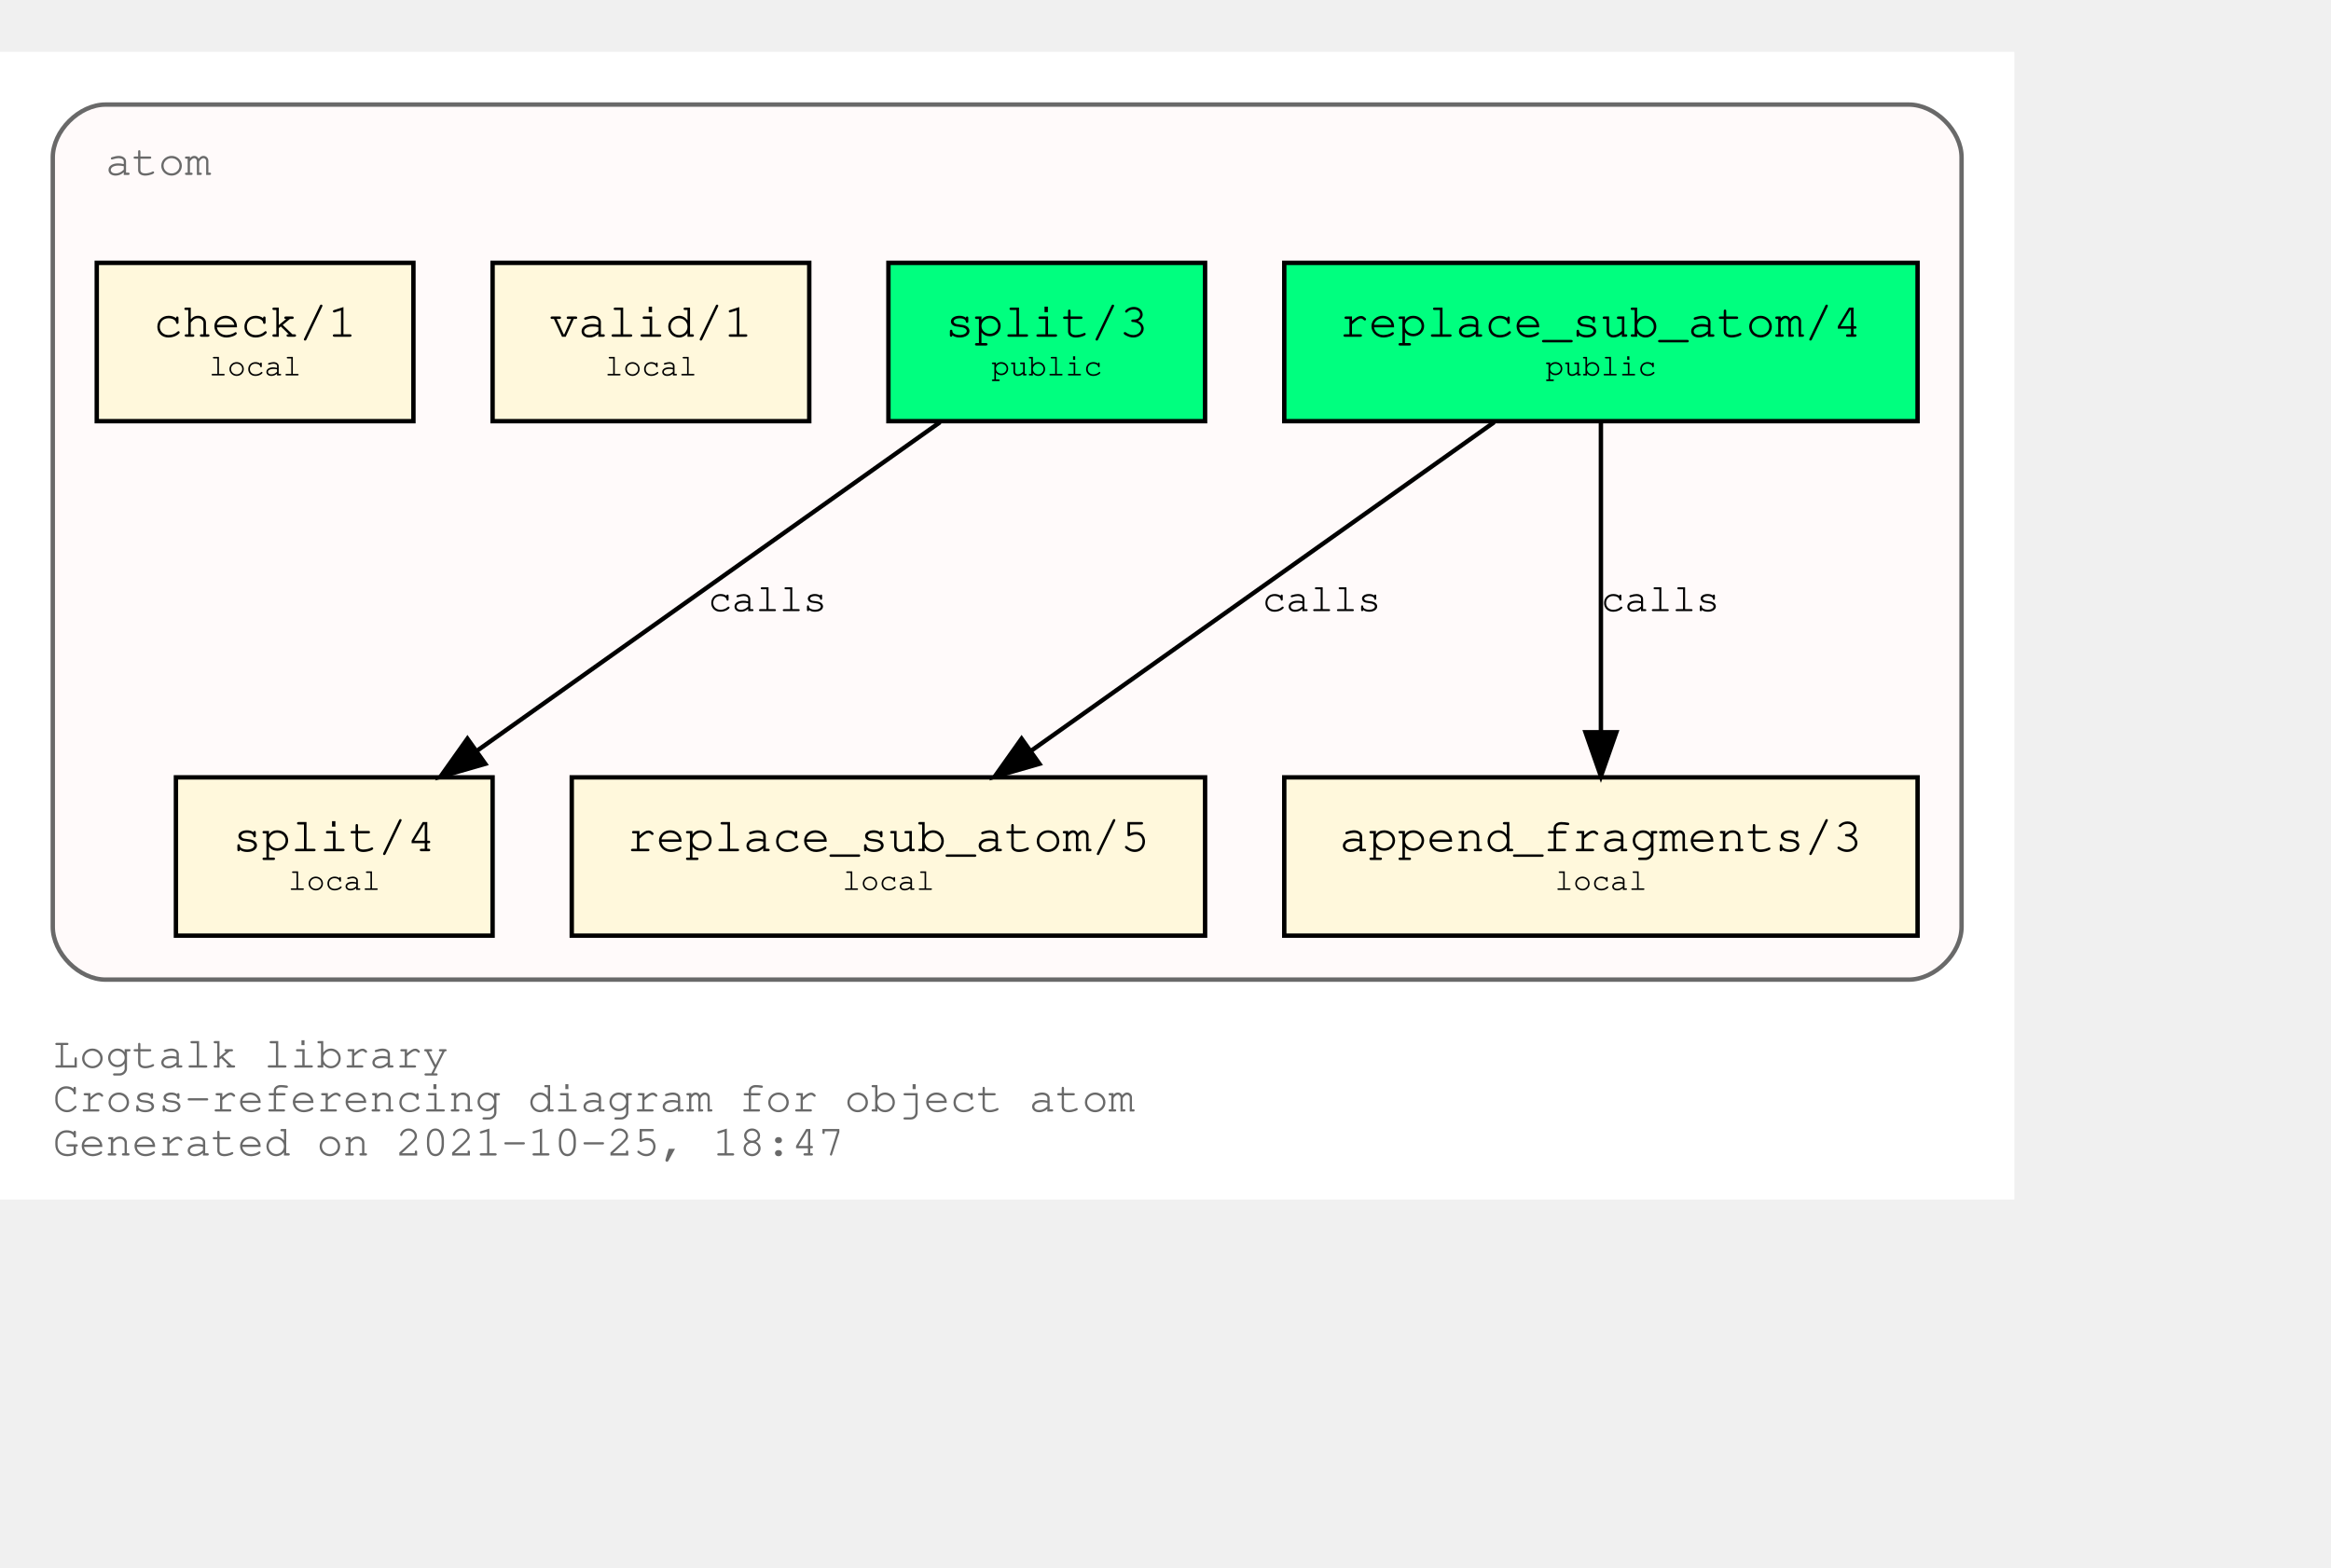
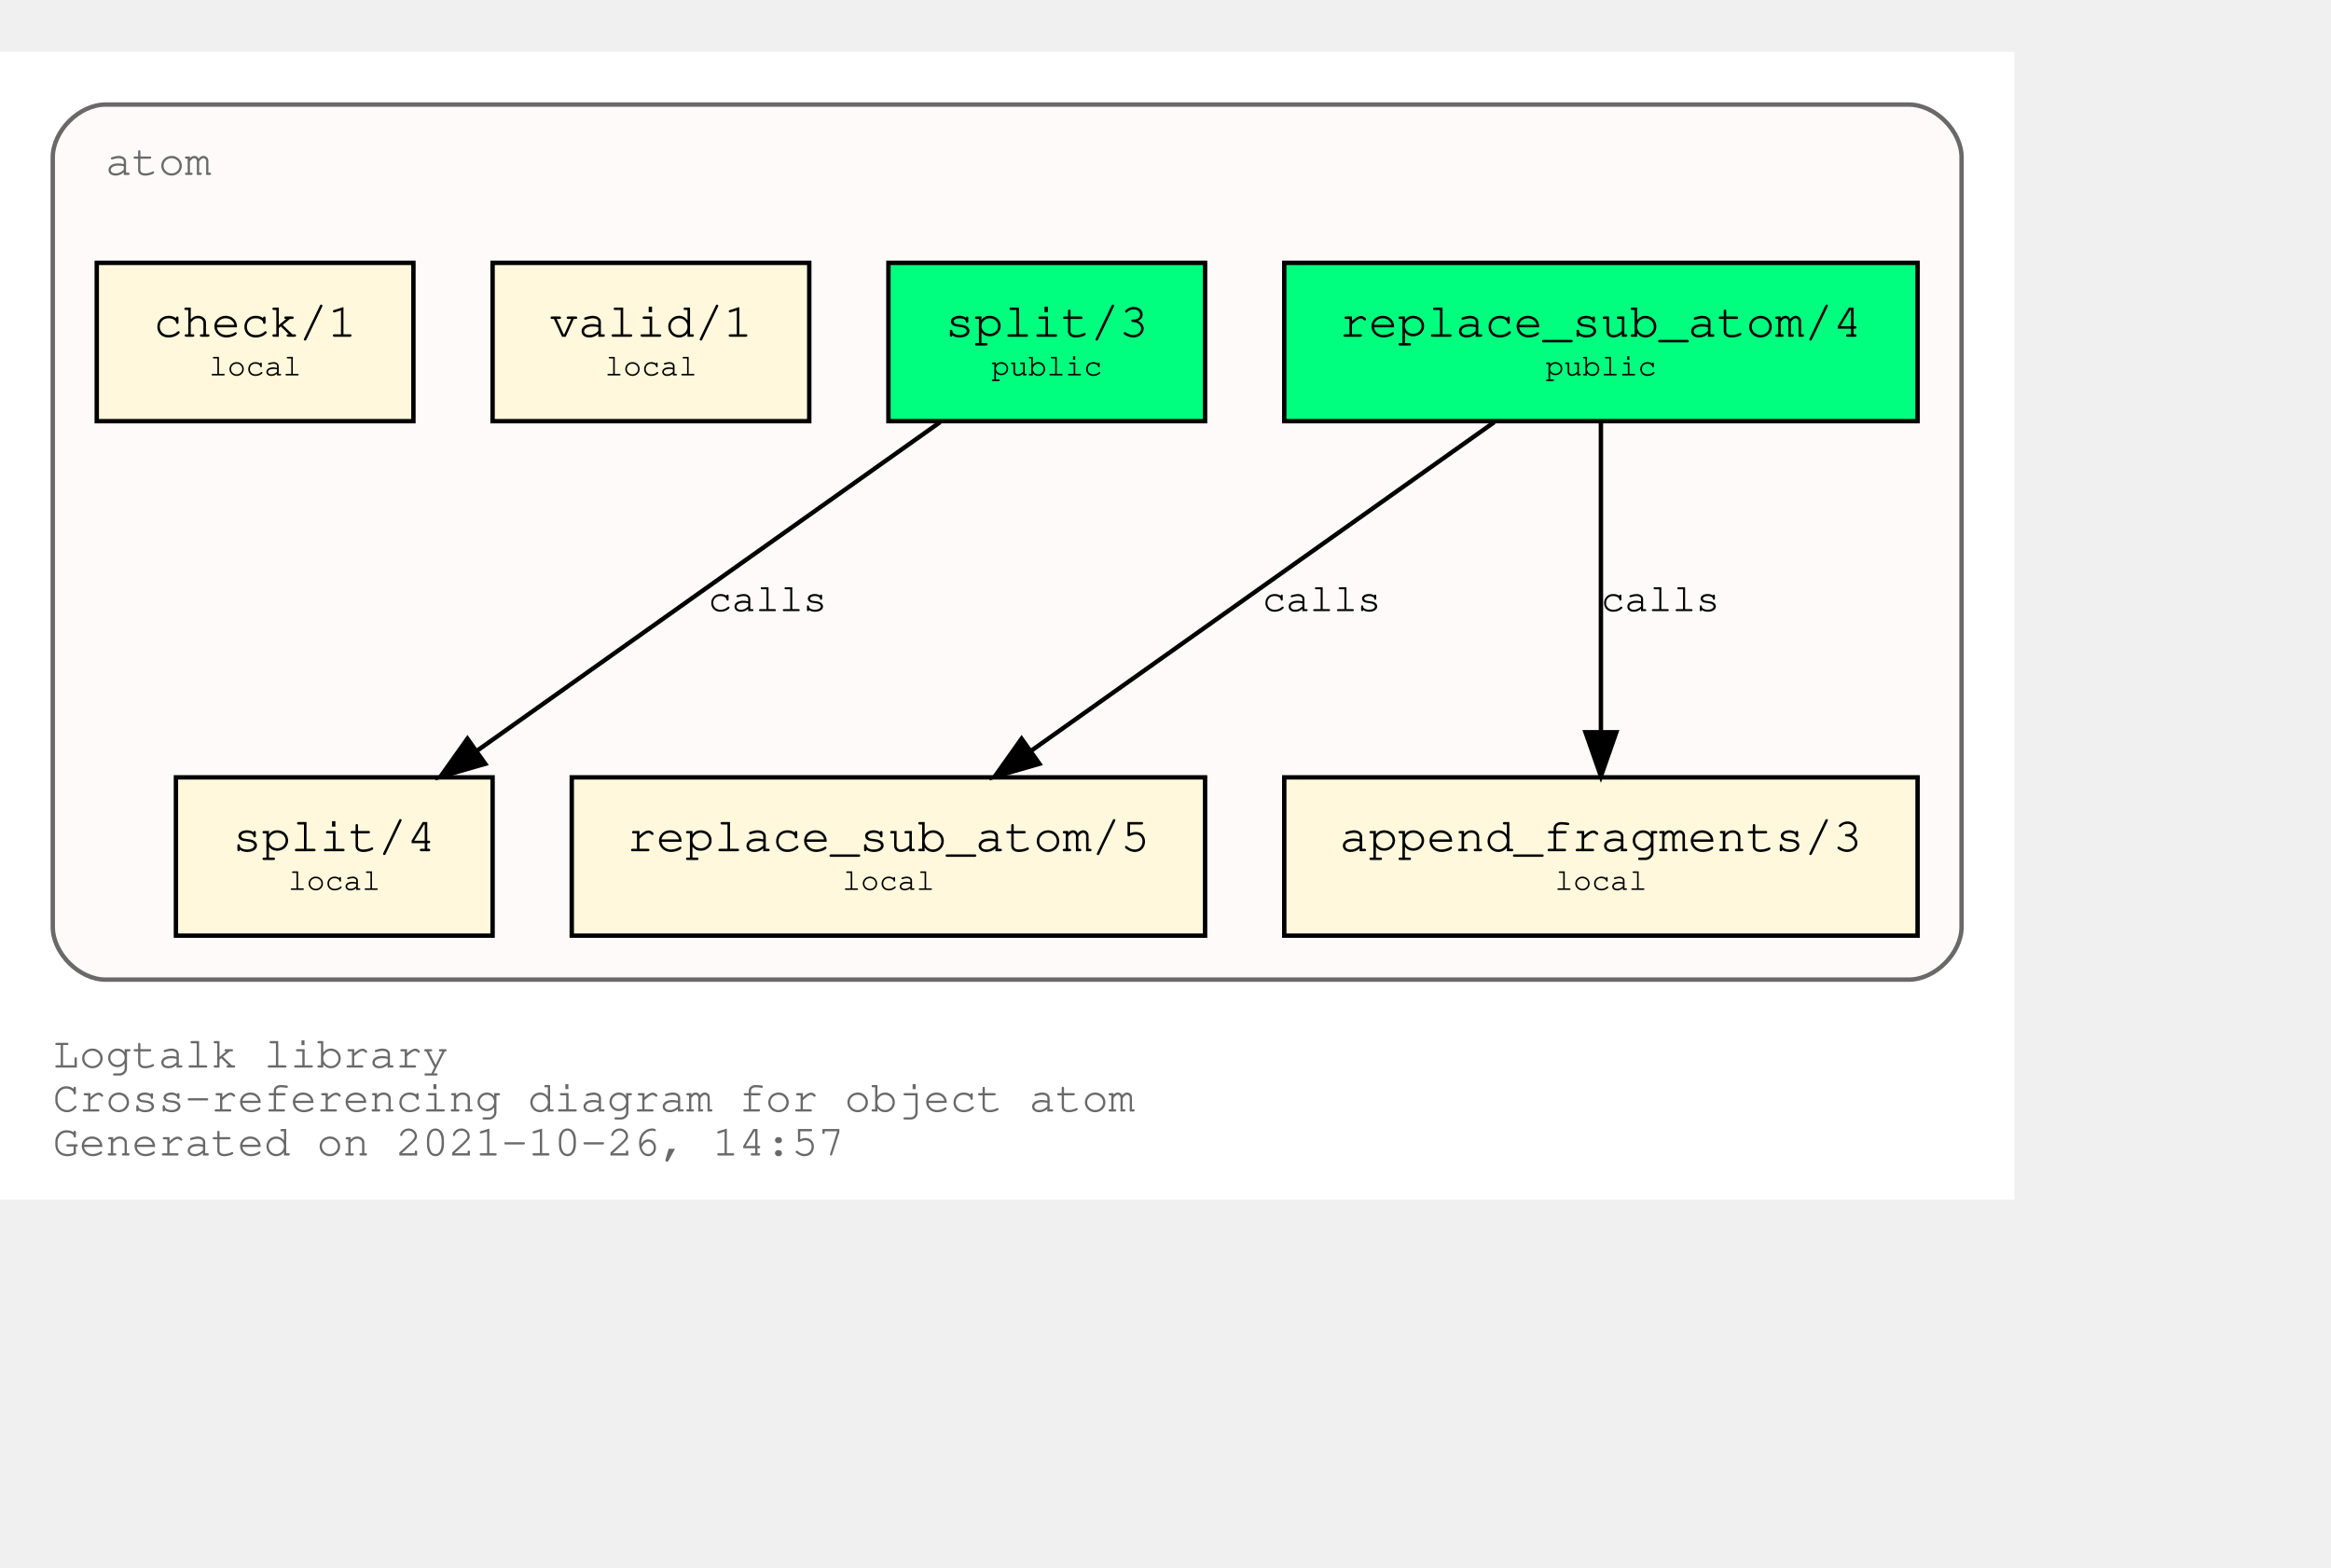
<svg xmlns="http://www.w3.org/2000/svg" xmlns:xlink="http://www.w3.org/1999/xlink" width="602pt" height="405pt" viewBox="72.00 72.00 530.00 333.00">
  <g id="graph0" class="graph" transform="scale(1 1) rotate(0) translate(76 329)">
    <polygon fill="white" stroke="transparent" points="-4,4 -4,-257 454,-257 454,4 -4,4" />
    <text text-anchor="start" x="8" y="-26" font-family="Courier,monospace" font-size="10.00" fill="dimgray">Logtalk library</text>
    <text text-anchor="start" x="8" y="-16" font-family="Courier,monospace" font-size="10.00" fill="dimgray">Cross-referencing diagram for object atom</text>
-     <text text-anchor="start" x="8" y="-6" font-family="Courier,monospace" font-size="10.00" fill="dimgray">Generated on 2021-10-25, 18:47</text>
+     <text text-anchor="start" x="8" y="-6" font-family="Courier,monospace" font-size="10.00" fill="dimgray">Generated on 2021-10-26, 14:57</text>
    <g id="clust1" class="cluster">
      <g id="a_clust1">
        <a xlink:title="atom">
          <path fill="snow" stroke="dimgray" d="M20,-46C20,-46 430,-46 430,-46 436,-46 442,-52 442,-58 442,-58 442,-233 442,-233 442,-239 436,-245 430,-245 430,-245 20,-245 20,-245 14,-245 8,-239 8,-233 8,-233 8,-58 8,-58 8,-52 14,-46 20,-46" />
          <g id="a_clust1_0">
-             <a xlink:href="https://github.com/LogtalkDotOrg/logtalk3/tree/421daf626e5cd8411b65aeae1a152c2038342bf5/library/types/atom.lgt" xlink:title="https://github.com/LogtalkDotOrg/logtalk3/tree/421daf626e5cd8411b65aeae1a152c2038342bf5/library/types/atom.lgt">
+             <a xlink:href="https://github.com/LogtalkDotOrg/logtalk3/tree/4c5cbe95ea8d96627b79458ec8cacd1b2a413185/library/types/atom.lgt" xlink:title="https://github.com/LogtalkDotOrg/logtalk3/tree/4c5cbe95ea8d96627b79458ec8cacd1b2a413185/library/types/atom.lgt">
              <text text-anchor="start" x="20" y="-229" font-family="Courier,monospace" font-size="10.00" fill="dimgray">atom</text>
            </a>
          </g>
        </a>
      </g>
    </g>
    <g id="node1" class="node">
      <g id="a_node1">
-         <a xlink:href="https://github.com/LogtalkDotOrg/logtalk3/tree/421daf626e5cd8411b65aeae1a152c2038342bf5/library/types/atom.lgt#L32" xlink:title="https://github.com/LogtalkDotOrg/logtalk3/tree/421daf626e5cd8411b65aeae1a152c2038342bf5/library/types/atom.lgt#L32">
+         <a xlink:href="https://github.com/LogtalkDotOrg/logtalk3/tree/4c5cbe95ea8d96627b79458ec8cacd1b2a413185/library/types/atom.lgt#L32" xlink:title="https://github.com/LogtalkDotOrg/logtalk3/tree/4c5cbe95ea8d96627b79458ec8cacd1b2a413185/library/types/atom.lgt#L32">
          <polygon fill="springgreen" stroke="black" points="432,-209 288,-209 288,-173 432,-173 432,-209" />
          <text text-anchor="start" x="295.8" y="-192.8" font-family="Courier,monospace" font-size="9.00"> </text>
          <text text-anchor="start" x="300.59" y="-192.2" font-family="Courier,monospace" font-size="11.00">replace_sub_atom/4</text>
          <text text-anchor="start" x="418.8" y="-192.8" font-family="Courier,monospace" font-size="9.00"> </text>
          <text text-anchor="start" x="295.8" y="-182.8" font-family="Courier,monospace" font-size="9.00"> </text>
          <text text-anchor="start" x="347.4" y="-183.4" font-family="Courier,monospace" font-size="7.00">public</text>
          <text text-anchor="start" x="418.8" y="-182.8" font-family="Courier,monospace" font-size="9.00"> </text>
        </a>
      </g>
    </g>
    <g id="node4" class="node">
      <g id="a_node4">
-         <a xlink:href="https://github.com/LogtalkDotOrg/logtalk3/tree/421daf626e5cd8411b65aeae1a152c2038342bf5/library/types/atom.lgt#L54" xlink:title="https://github.com/LogtalkDotOrg/logtalk3/tree/421daf626e5cd8411b65aeae1a152c2038342bf5/library/types/atom.lgt#L54">
+         <a xlink:href="https://github.com/LogtalkDotOrg/logtalk3/tree/4c5cbe95ea8d96627b79458ec8cacd1b2a413185/library/types/atom.lgt#L54" xlink:title="https://github.com/LogtalkDotOrg/logtalk3/tree/4c5cbe95ea8d96627b79458ec8cacd1b2a413185/library/types/atom.lgt#L54">
          <polygon fill="cornsilk" stroke="black" points="270,-92 126,-92 126,-56 270,-56 270,-92" />
          <text text-anchor="start" x="133.8" y="-75.8" font-family="Courier,monospace" font-size="9.00"> </text>
          <text text-anchor="start" x="138.59" y="-75.2" font-family="Courier,monospace" font-size="11.00">replace_sub_atom/5</text>
          <text text-anchor="start" x="256.8" y="-75.8" font-family="Courier,monospace" font-size="9.00"> </text>
          <text text-anchor="start" x="133.8" y="-65.8" font-family="Courier,monospace" font-size="9.00"> </text>
          <text text-anchor="start" x="187.5" y="-66.4" font-family="Courier,monospace" font-size="7.00">local</text>
          <text text-anchor="start" x="256.8" y="-65.8" font-family="Courier,monospace" font-size="9.00"> </text>
        </a>
      </g>
    </g>
    <g id="edge1" class="edge">
      <g id="a_edge1">
-         <a xlink:href="https://github.com/LogtalkDotOrg/logtalk3/tree/421daf626e5cd8411b65aeae1a152c2038342bf5/library/types/atom.lgt#L46" xlink:title="calls">
+         <a xlink:href="https://github.com/LogtalkDotOrg/logtalk3/tree/4c5cbe95ea8d96627b79458ec8cacd1b2a413185/library/types/atom.lgt#L46" xlink:title="calls">
          <path fill="none" stroke="black" d="M335.75,-172.78C307.75,-152.91 261.58,-120.13 230.49,-98.07" />
          <polygon fill="black" stroke="black" points="232.33,-95.08 222.15,-92.15 228.28,-100.79 232.33,-95.08" />
        </a>
      </g>
      <g id="a_edge1-label">
-         <a xlink:href="https://github.com/LogtalkDotOrg/logtalk3/tree/421daf626e5cd8411b65aeae1a152c2038342bf5/library/types/atom.lgt#L46" xlink:title="https://github.com/LogtalkDotOrg/logtalk3/tree/421daf626e5cd8411b65aeae1a152c2038342bf5/library/types/atom.lgt#L46">
+         <a xlink:href="https://github.com/LogtalkDotOrg/logtalk3/tree/4c5cbe95ea8d96627b79458ec8cacd1b2a413185/library/types/atom.lgt#L46" xlink:title="https://github.com/LogtalkDotOrg/logtalk3/tree/4c5cbe95ea8d96627b79458ec8cacd1b2a413185/library/types/atom.lgt#L46">
          <text text-anchor="start" x="283" y="-129.8" font-family="Courier,monospace" font-size="9.00">calls</text>
        </a>
      </g>
    </g>
    <g id="node5" class="node">
      <g id="a_node5">
-         <a xlink:href="https://github.com/LogtalkDotOrg/logtalk3/tree/421daf626e5cd8411b65aeae1a152c2038342bf5/library/types/atom.lgt#L65" xlink:title="https://github.com/LogtalkDotOrg/logtalk3/tree/421daf626e5cd8411b65aeae1a152c2038342bf5/library/types/atom.lgt#L65">
+         <a xlink:href="https://github.com/LogtalkDotOrg/logtalk3/tree/4c5cbe95ea8d96627b79458ec8cacd1b2a413185/library/types/atom.lgt#L65" xlink:title="https://github.com/LogtalkDotOrg/logtalk3/tree/4c5cbe95ea8d96627b79458ec8cacd1b2a413185/library/types/atom.lgt#L65">
          <polygon fill="cornsilk" stroke="black" points="432,-92 288,-92 288,-56 432,-56 432,-92" />
          <text text-anchor="start" x="295.8" y="-75.8" font-family="Courier,monospace" font-size="9.00"> </text>
          <text text-anchor="start" x="300.59" y="-75.2" font-family="Courier,monospace" font-size="11.00">append_fragments/3</text>
          <text text-anchor="start" x="418.8" y="-75.8" font-family="Courier,monospace" font-size="9.00"> </text>
          <text text-anchor="start" x="295.8" y="-65.8" font-family="Courier,monospace" font-size="9.00"> </text>
          <text text-anchor="start" x="349.5" y="-66.4" font-family="Courier,monospace" font-size="7.00">local</text>
          <text text-anchor="start" x="418.8" y="-65.8" font-family="Courier,monospace" font-size="9.00"> </text>
        </a>
      </g>
    </g>
    <g id="edge2" class="edge">
      <g id="a_edge2">
-         <a xlink:href="https://github.com/LogtalkDotOrg/logtalk3/tree/421daf626e5cd8411b65aeae1a152c2038342bf5/library/types/atom.lgt#L46" xlink:title="calls">
+         <a xlink:href="https://github.com/LogtalkDotOrg/logtalk3/tree/4c5cbe95ea8d96627b79458ec8cacd1b2a413185/library/types/atom.lgt#L46" xlink:title="calls">
          <path fill="none" stroke="black" d="M360,-172.53C360,-153.94 360,-124.24 360,-102.5" />
          <polygon fill="black" stroke="black" points="363.5,-102.25 360,-92.25 356.5,-102.25 363.5,-102.25" />
        </a>
      </g>
      <g id="a_edge2-label">
-         <a xlink:href="https://github.com/LogtalkDotOrg/logtalk3/tree/421daf626e5cd8411b65aeae1a152c2038342bf5/library/types/atom.lgt#L46" xlink:title="https://github.com/LogtalkDotOrg/logtalk3/tree/421daf626e5cd8411b65aeae1a152c2038342bf5/library/types/atom.lgt#L46">
+         <a xlink:href="https://github.com/LogtalkDotOrg/logtalk3/tree/4c5cbe95ea8d96627b79458ec8cacd1b2a413185/library/types/atom.lgt#L46" xlink:title="https://github.com/LogtalkDotOrg/logtalk3/tree/4c5cbe95ea8d96627b79458ec8cacd1b2a413185/library/types/atom.lgt#L46">
          <text text-anchor="start" x="360" y="-129.8" font-family="Courier,monospace" font-size="9.00">calls</text>
        </a>
      </g>
    </g>
    <g id="node2" class="node">
      <g id="a_node2">
-         <a xlink:href="https://github.com/LogtalkDotOrg/logtalk3/tree/421daf626e5cd8411b65aeae1a152c2038342bf5/library/types/atom.lgt#L39" xlink:title="https://github.com/LogtalkDotOrg/logtalk3/tree/421daf626e5cd8411b65aeae1a152c2038342bf5/library/types/atom.lgt#L39">
+         <a xlink:href="https://github.com/LogtalkDotOrg/logtalk3/tree/4c5cbe95ea8d96627b79458ec8cacd1b2a413185/library/types/atom.lgt#L39" xlink:title="https://github.com/LogtalkDotOrg/logtalk3/tree/4c5cbe95ea8d96627b79458ec8cacd1b2a413185/library/types/atom.lgt#L39">
          <polygon fill="springgreen" stroke="black" points="270,-209 198,-209 198,-173 270,-173 270,-209" />
          <text text-anchor="start" x="205.8" y="-192.8" font-family="Courier,monospace" font-size="9.00"> </text>
          <text text-anchor="start" x="210.9" y="-192.2" font-family="Courier,monospace" font-size="11.00">split/3</text>
          <text text-anchor="start" x="256.8" y="-192.8" font-family="Courier,monospace" font-size="9.00"> </text>
          <text text-anchor="start" x="205.8" y="-182.8" font-family="Courier,monospace" font-size="9.00"> </text>
          <text text-anchor="start" x="221.4" y="-183.4" font-family="Courier,monospace" font-size="7.00">public</text>
          <text text-anchor="start" x="256.8" y="-182.8" font-family="Courier,monospace" font-size="9.00"> </text>
        </a>
      </g>
    </g>
    <g id="node6" class="node">
      <g id="a_node6">
-         <a xlink:href="https://github.com/LogtalkDotOrg/logtalk3/tree/421daf626e5cd8411b65aeae1a152c2038342bf5/library/types/atom.lgt#L77" xlink:title="https://github.com/LogtalkDotOrg/logtalk3/tree/421daf626e5cd8411b65aeae1a152c2038342bf5/library/types/atom.lgt#L77">
+         <a xlink:href="https://github.com/LogtalkDotOrg/logtalk3/tree/4c5cbe95ea8d96627b79458ec8cacd1b2a413185/library/types/atom.lgt#L77" xlink:title="https://github.com/LogtalkDotOrg/logtalk3/tree/4c5cbe95ea8d96627b79458ec8cacd1b2a413185/library/types/atom.lgt#L77">
          <polygon fill="cornsilk" stroke="black" points="108,-92 36,-92 36,-56 108,-56 108,-92" />
          <text text-anchor="start" x="43.8" y="-75.8" font-family="Courier,monospace" font-size="9.00"> </text>
          <text text-anchor="start" x="48.9" y="-75.2" font-family="Courier,monospace" font-size="11.00">split/4</text>
          <text text-anchor="start" x="94.8" y="-75.8" font-family="Courier,monospace" font-size="9.00"> </text>
          <text text-anchor="start" x="43.8" y="-65.8" font-family="Courier,monospace" font-size="9.00"> </text>
          <text text-anchor="start" x="61.5" y="-66.4" font-family="Courier,monospace" font-size="7.00">local</text>
          <text text-anchor="start" x="94.8" y="-65.8" font-family="Courier,monospace" font-size="9.00"> </text>
        </a>
      </g>
    </g>
    <g id="edge3" class="edge">
      <g id="a_edge3">
-         <a xlink:href="https://github.com/LogtalkDotOrg/logtalk3/tree/421daf626e5cd8411b65aeae1a152c2038342bf5/library/types/atom.lgt#L70" xlink:title="calls">
+         <a xlink:href="https://github.com/LogtalkDotOrg/logtalk3/tree/4c5cbe95ea8d96627b79458ec8cacd1b2a413185/library/types/atom.lgt#L70" xlink:title="calls">
          <path fill="none" stroke="black" d="M209.75,-172.78C181.75,-152.91 135.58,-120.13 104.49,-98.07" />
          <polygon fill="black" stroke="black" points="106.33,-95.08 96.15,-92.15 102.28,-100.79 106.33,-95.08" />
        </a>
      </g>
      <g id="a_edge3-label">
-         <a xlink:href="https://github.com/LogtalkDotOrg/logtalk3/tree/421daf626e5cd8411b65aeae1a152c2038342bf5/library/types/atom.lgt#L70" xlink:title="https://github.com/LogtalkDotOrg/logtalk3/tree/421daf626e5cd8411b65aeae1a152c2038342bf5/library/types/atom.lgt#L70">
+         <a xlink:href="https://github.com/LogtalkDotOrg/logtalk3/tree/4c5cbe95ea8d96627b79458ec8cacd1b2a413185/library/types/atom.lgt#L70" xlink:title="https://github.com/LogtalkDotOrg/logtalk3/tree/4c5cbe95ea8d96627b79458ec8cacd1b2a413185/library/types/atom.lgt#L70">
          <text text-anchor="start" x="157" y="-129.8" font-family="Courier,monospace" font-size="9.00">calls</text>
        </a>
      </g>
    </g>
    <g id="node3" class="node">
      <g id="a_node3">
-         <a xlink:href="https://github.com/LogtalkDotOrg/logtalk3/tree/421daf626e5cd8411b65aeae1a152c2038342bf5/library/types/atom.lgt#L88" xlink:title="https://github.com/LogtalkDotOrg/logtalk3/tree/421daf626e5cd8411b65aeae1a152c2038342bf5/library/types/atom.lgt#L88">
+         <a xlink:href="https://github.com/LogtalkDotOrg/logtalk3/tree/4c5cbe95ea8d96627b79458ec8cacd1b2a413185/library/types/atom.lgt#L88" xlink:title="https://github.com/LogtalkDotOrg/logtalk3/tree/4c5cbe95ea8d96627b79458ec8cacd1b2a413185/library/types/atom.lgt#L88">
          <polygon fill="cornsilk" stroke="black" points="180,-209 108,-209 108,-173 180,-173 180,-209" />
          <text text-anchor="start" x="115.8" y="-192.8" font-family="Courier,monospace" font-size="9.00"> </text>
          <text text-anchor="start" x="120.9" y="-192.2" font-family="Courier,monospace" font-size="11.00">valid/1</text>
          <text text-anchor="start" x="166.8" y="-192.8" font-family="Courier,monospace" font-size="9.00"> </text>
          <text text-anchor="start" x="115.8" y="-182.8" font-family="Courier,monospace" font-size="9.00"> </text>
          <text text-anchor="start" x="133.5" y="-183.4" font-family="Courier,monospace" font-size="7.00">local</text>
          <text text-anchor="start" x="166.8" y="-182.8" font-family="Courier,monospace" font-size="9.00"> </text>
        </a>
      </g>
    </g>
    <g id="node7" class="node">
      <g id="a_node7">
-         <a xlink:href="https://github.com/LogtalkDotOrg/logtalk3/tree/421daf626e5cd8411b65aeae1a152c2038342bf5/library/types/atom.lgt#L91" xlink:title="https://github.com/LogtalkDotOrg/logtalk3/tree/421daf626e5cd8411b65aeae1a152c2038342bf5/library/types/atom.lgt#L91">
+         <a xlink:href="https://github.com/LogtalkDotOrg/logtalk3/tree/4c5cbe95ea8d96627b79458ec8cacd1b2a413185/library/types/atom.lgt#L91" xlink:title="https://github.com/LogtalkDotOrg/logtalk3/tree/4c5cbe95ea8d96627b79458ec8cacd1b2a413185/library/types/atom.lgt#L91">
          <polygon fill="cornsilk" stroke="black" points="90,-209 18,-209 18,-173 90,-173 90,-209" />
          <text text-anchor="start" x="25.8" y="-192.8" font-family="Courier,monospace" font-size="9.00"> </text>
          <text text-anchor="start" x="30.9" y="-192.2" font-family="Courier,monospace" font-size="11.00">check/1</text>
          <text text-anchor="start" x="76.8" y="-192.8" font-family="Courier,monospace" font-size="9.00"> </text>
          <text text-anchor="start" x="25.8" y="-182.8" font-family="Courier,monospace" font-size="9.00"> </text>
          <text text-anchor="start" x="43.5" y="-183.4" font-family="Courier,monospace" font-size="7.00">local</text>
          <text text-anchor="start" x="76.8" y="-182.8" font-family="Courier,monospace" font-size="9.00"> </text>
        </a>
      </g>
    </g>
  </g>
</svg>
